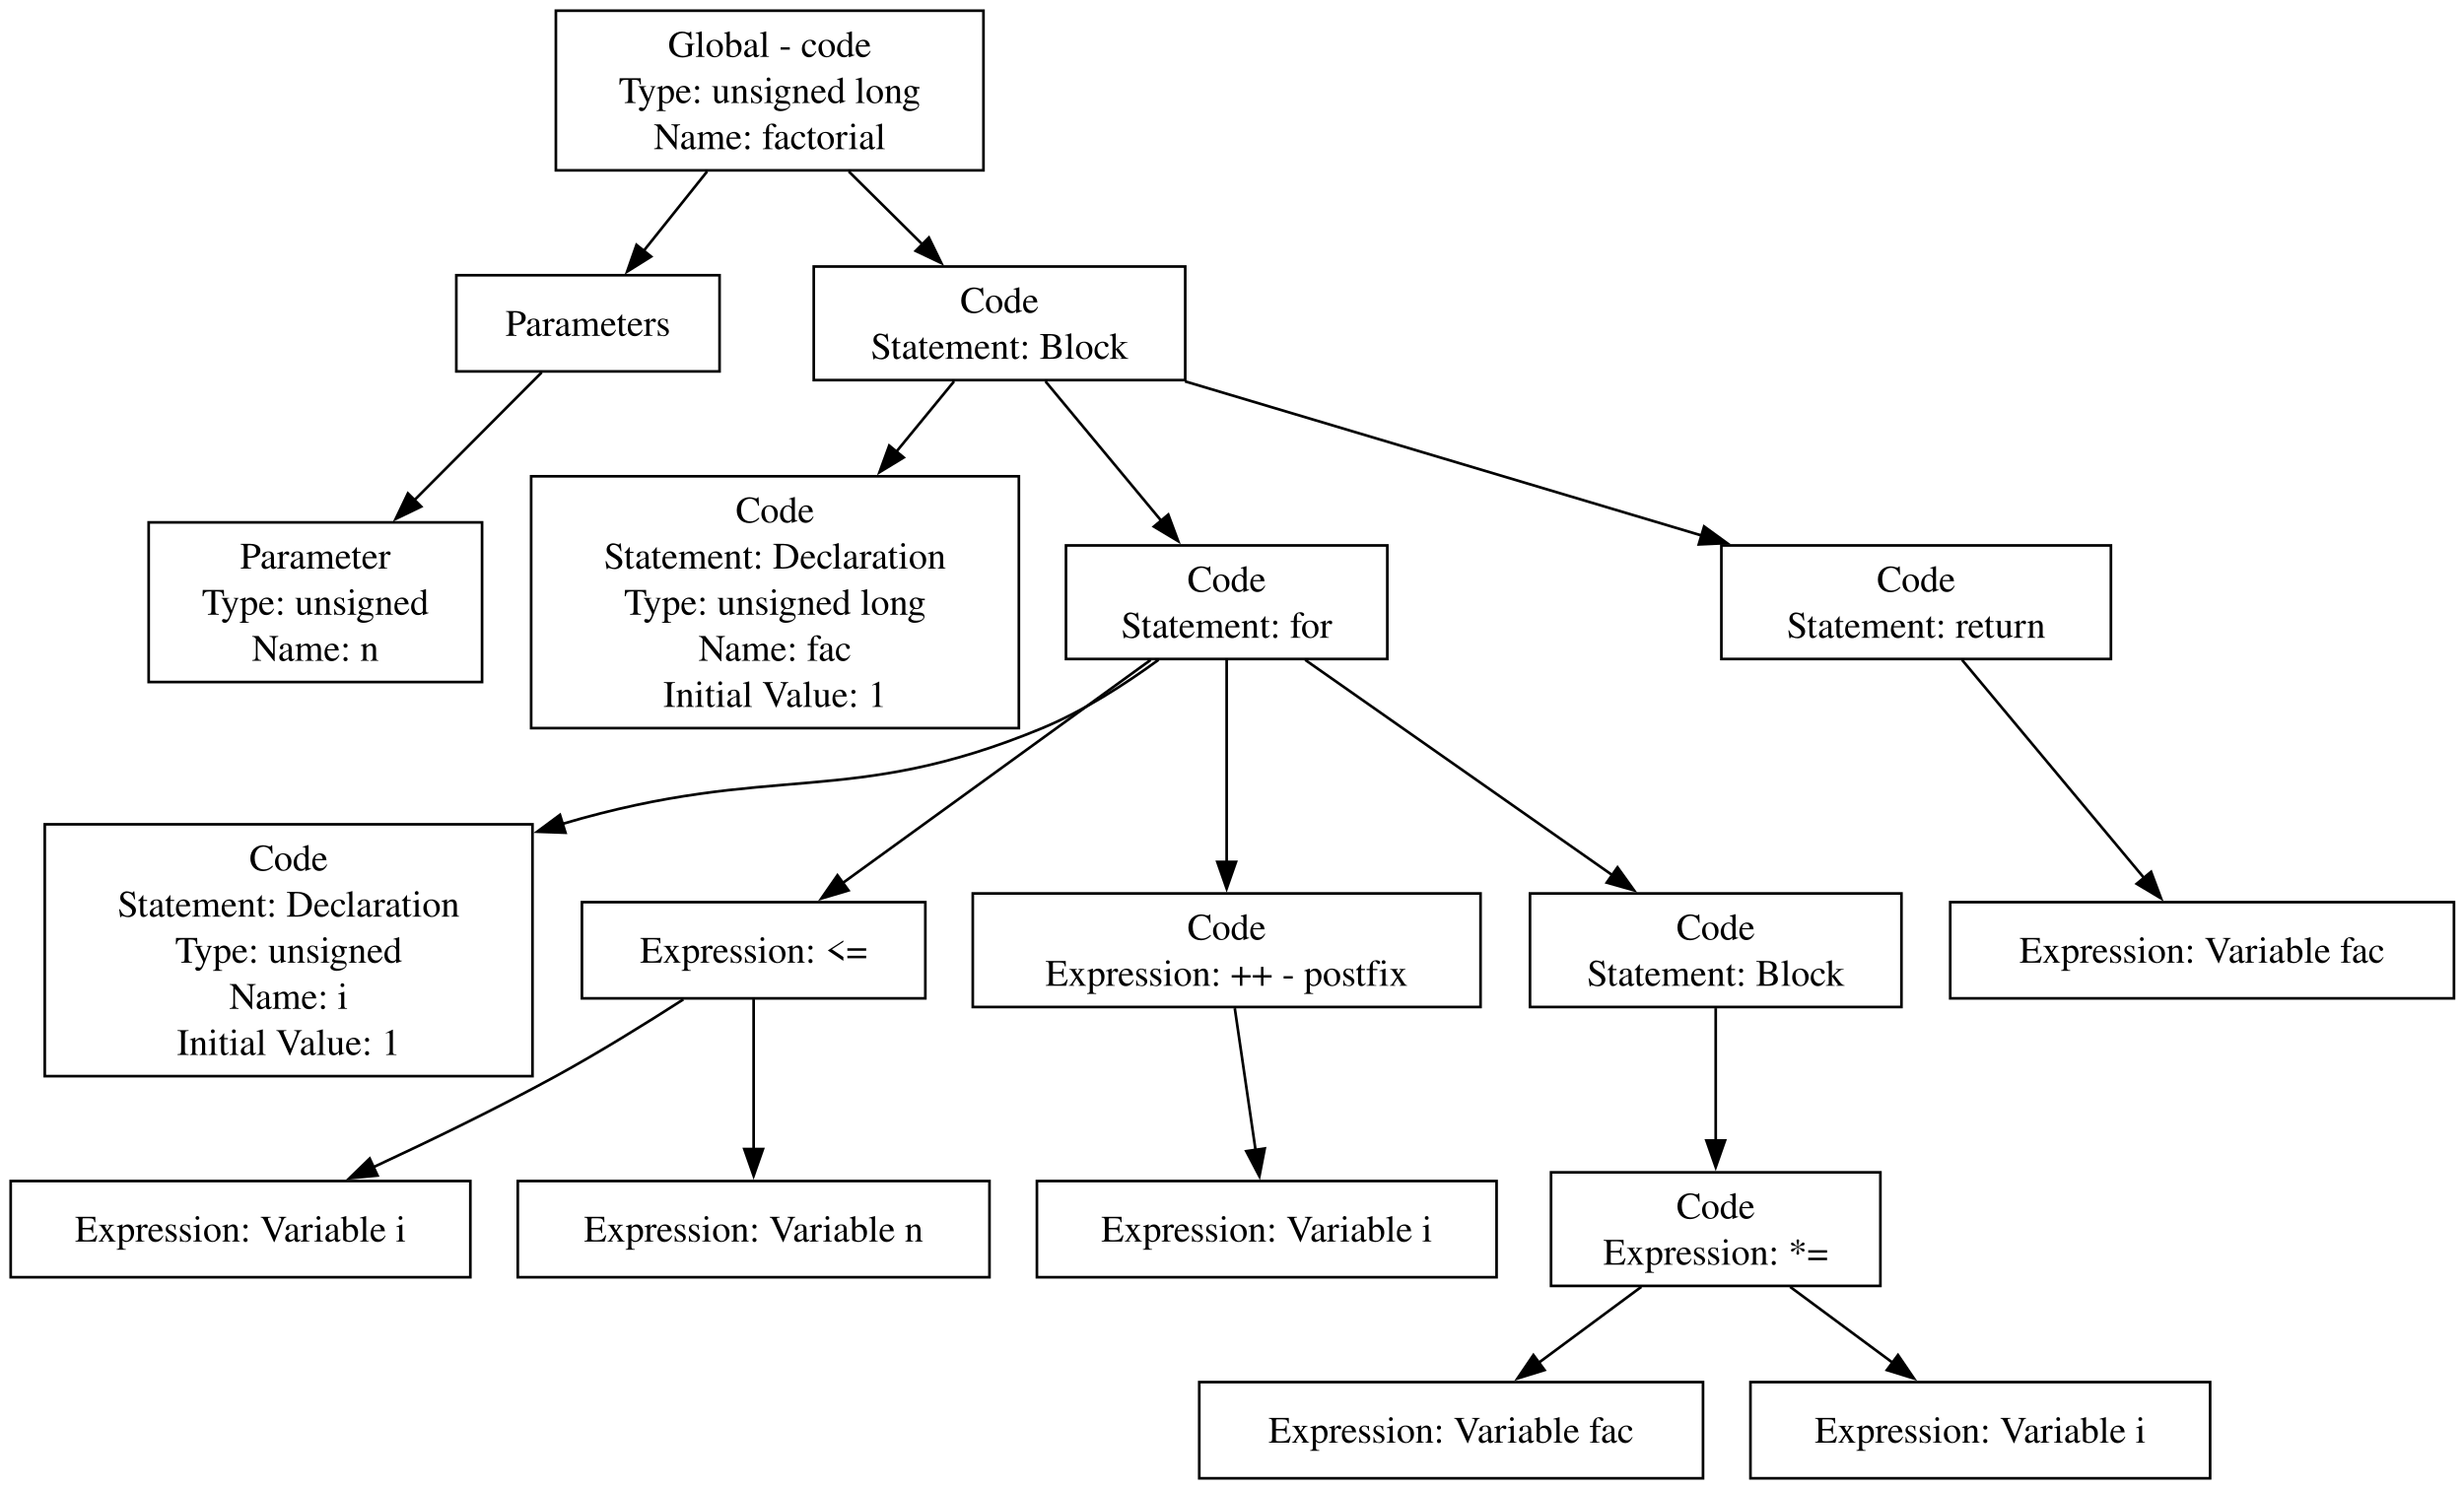
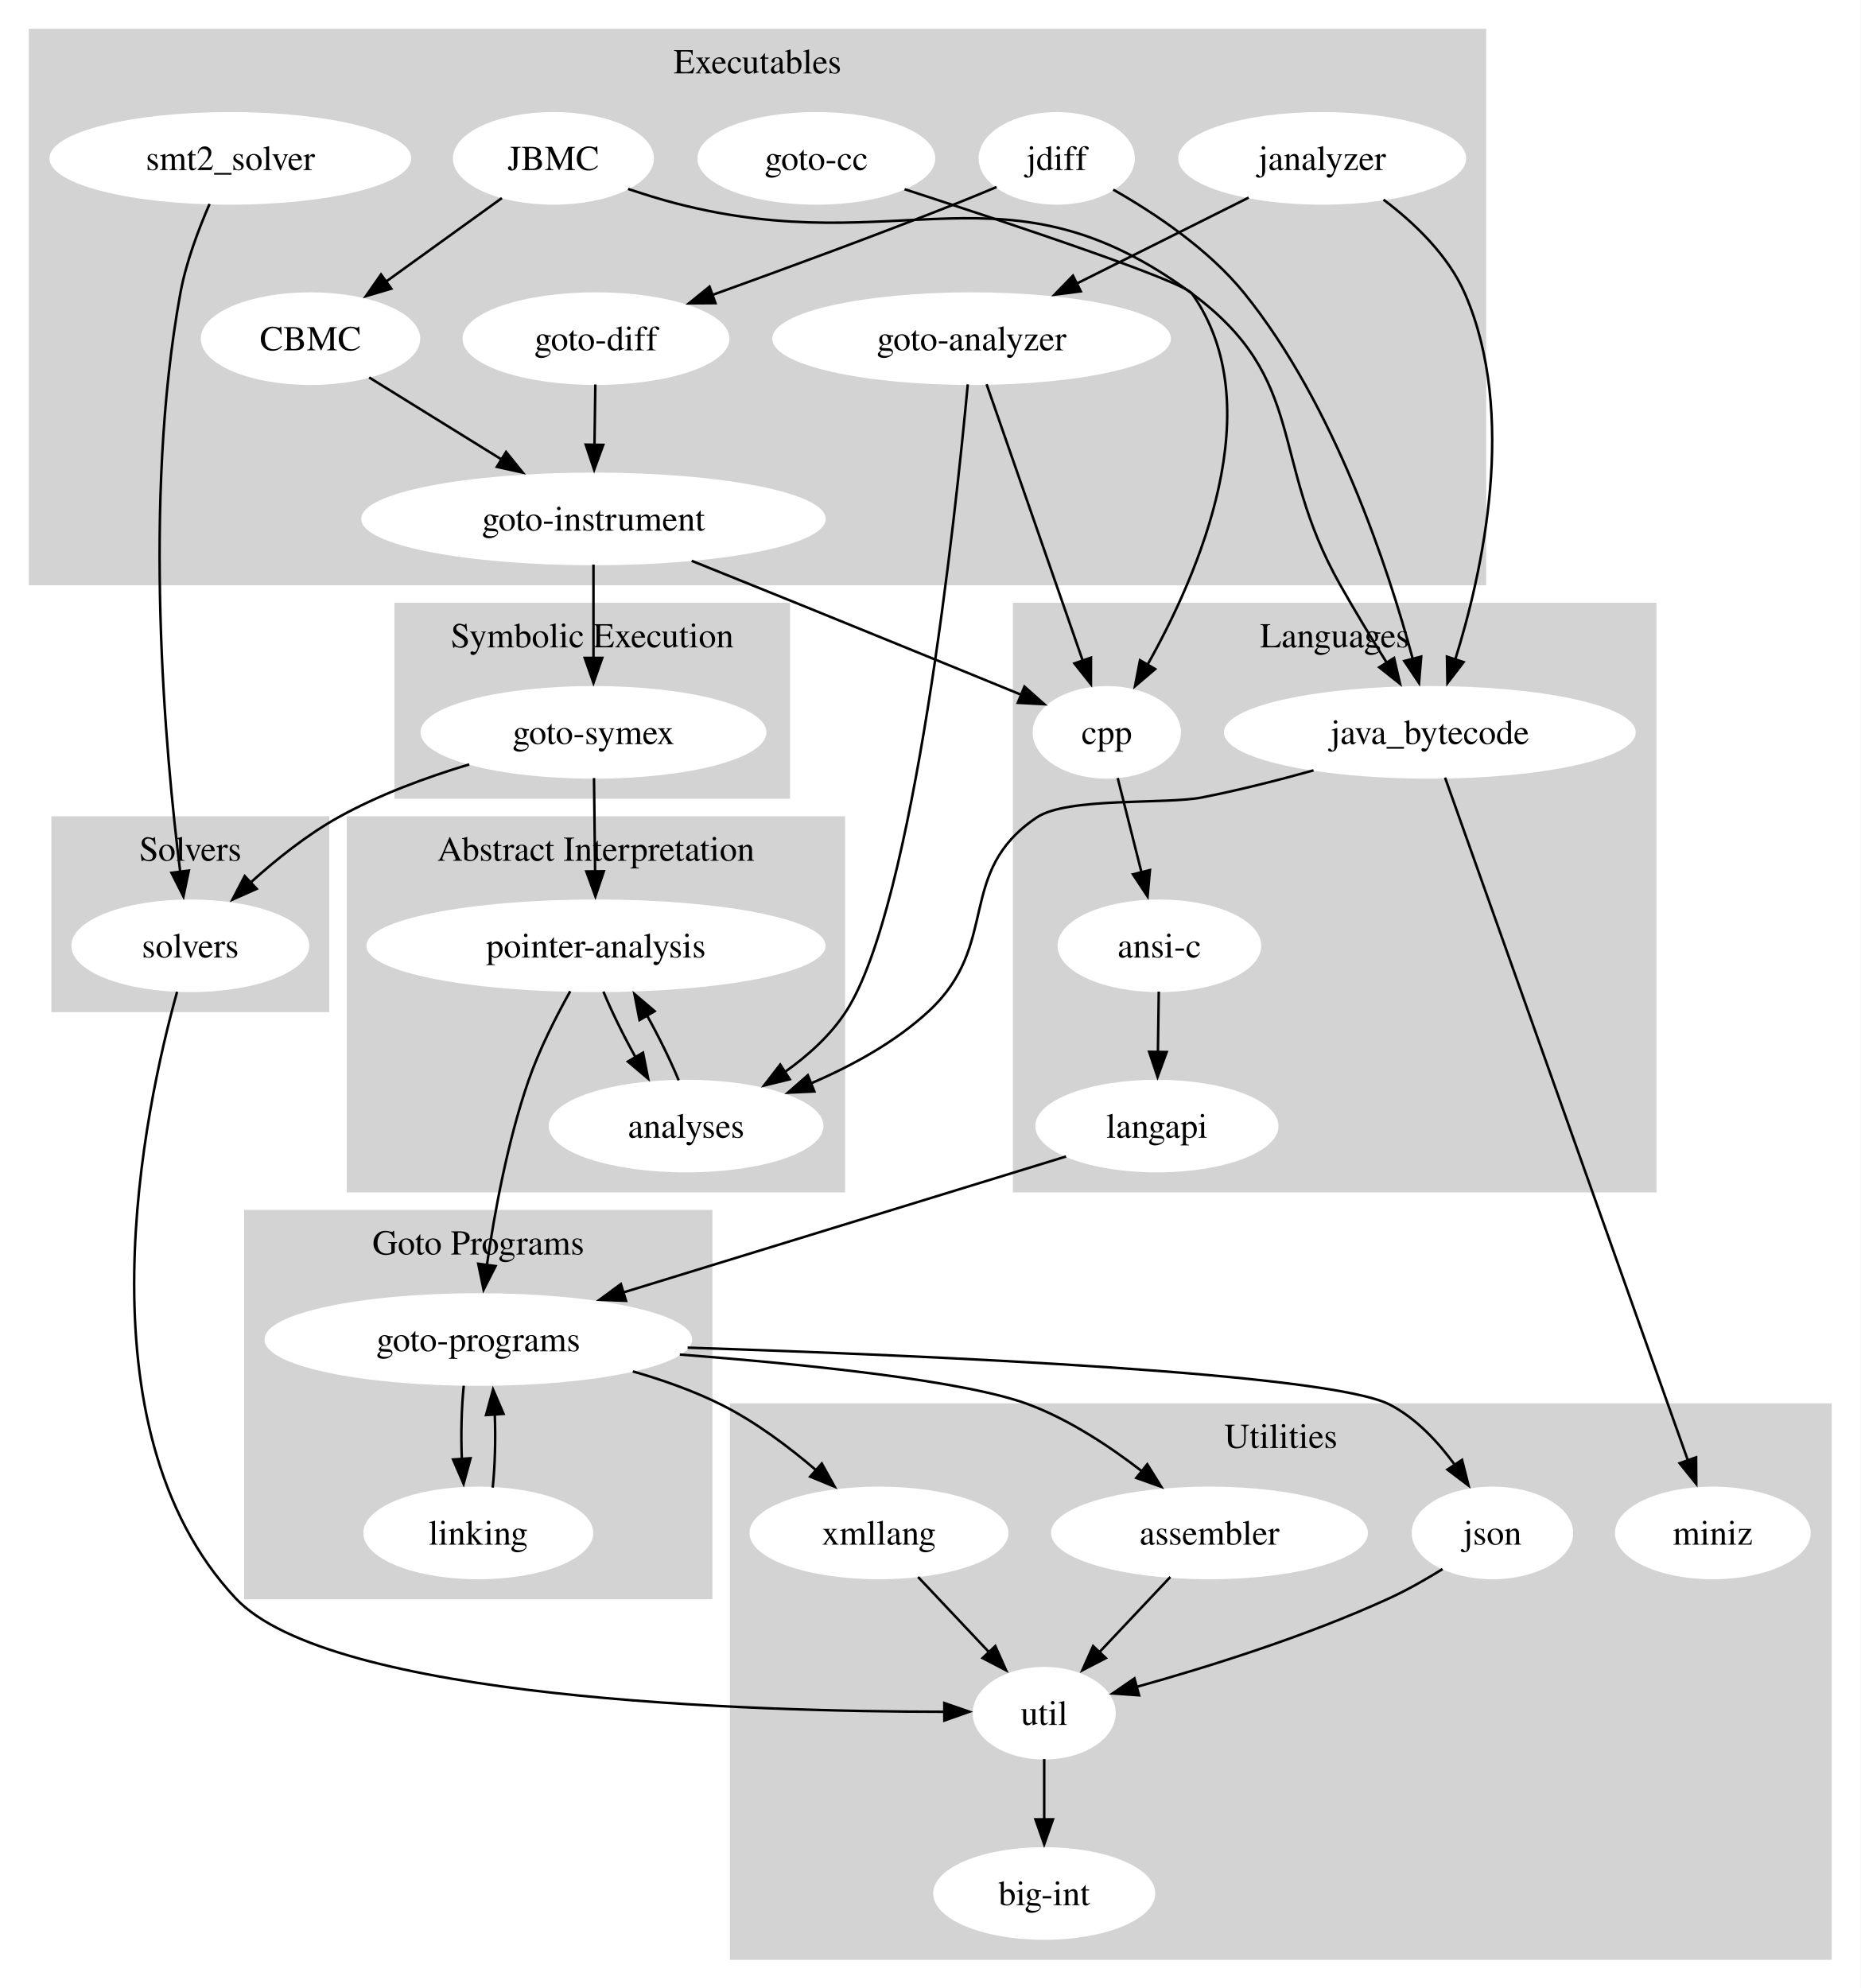
- <svg xmlns="http://www.w3.org/2000/svg" width="922pt" height="557pt" viewBox="0.00 0.00 922.00 557.00">
-   <g id="graph0" class="graph" transform="scale(1 1) rotate(0) translate(4 553.25)">
-     <polygon fill="white" stroke="none" points="-4,4 -4,-553.25 918.25,-553.25 918.25,4 -4,4" />
+ <svg xmlns="http://www.w3.org/2000/svg" xmlns:xlink="http://www.w3.org/1999/xlink" width="743pt" height="794pt" viewBox="0.00 0.00 743.00 794.00">
+   <g id="graph0" class="graph" transform="scale(1 1) rotate(0) translate(4 790.25)">
+     <polygon fill="white" stroke="none" points="-4,4 -4,-790.25 739,-790.25 739,4 -4,4" />
+     <g id="clust1" class="cluster">
+       <polygon fill="lightgrey" stroke="lightgrey" points="8,-557 8,-778.25 589,-778.25 589,-557 8,-557" />
+       <text xml:space="preserve" text-anchor="middle" x="298.5" y="-760.95" font-family="Times,serif" font-size="14.00">Executables</text>
+     </g>
+     <g id="clust2" class="cluster">
+       <polygon fill="lightgrey" stroke="lightgrey" points="154,-471.75 154,-549 311,-549 311,-471.75 154,-471.75" />
+       <text xml:space="preserve" text-anchor="middle" x="232.5" y="-531.7" font-family="Times,serif" font-size="14.00">Symbolic Execution</text>
+     </g>
+     <g id="clust3" class="cluster">
+       <polygon fill="lightgrey" stroke="lightgrey" points="135,-314.5 135,-463.75 333,-463.75 333,-314.5 135,-314.5" />
+       <text xml:space="preserve" text-anchor="middle" x="234" y="-446.45" font-family="Times,serif" font-size="14.00">Abstract Interpretation</text>
+     </g>
+     <g id="clust4" class="cluster">
+       <polygon fill="lightgrey" stroke="lightgrey" points="94,-152 94,-306.5 280,-306.5 280,-152 94,-152" />
+       <text xml:space="preserve" text-anchor="middle" x="187" y="-289.2" font-family="Times,serif" font-size="14.00">Goto Programs</text>
+     </g>
+     <g id="clust5" class="cluster">
+       <polygon fill="lightgrey" stroke="lightgrey" points="17,-386.5 17,-463.75 127,-463.75 127,-386.5 17,-386.5" />
+       <text xml:space="preserve" text-anchor="middle" x="72" y="-446.45" font-family="Times,serif" font-size="14.00">Solvers</text>
+     </g>
+     <g id="clust6" class="cluster">
+       <polygon fill="lightgrey" stroke="lightgrey" points="401,-314.5 401,-549 657,-549 657,-314.5 401,-314.5" />
+       <text xml:space="preserve" text-anchor="middle" x="529" y="-531.7" font-family="Times,serif" font-size="14.00">Languages</text>
+     </g>
+     <g id="clust7" class="cluster">
+       <polygon fill="lightgrey" stroke="lightgrey" points="288,-8 288,-229.25 727,-229.25 727,-8 288,-8" />
+       <text xml:space="preserve" text-anchor="middle" x="507.5" y="-211.95" font-family="Times,serif" font-size="14.00">Utilities</text>
+     </g>
    <g id="node1" class="node">
-       <polygon fill="none" stroke="black" points="364,-549.25 204,-549.25 204,-489.5 364,-489.5 364,-549.25" />
-       <text xml:space="preserve" text-anchor="middle" x="284" y="-531.95" font-family="Times,serif" font-size="14.00">Global - code</text>
-       <text xml:space="preserve" text-anchor="middle" x="284" y="-514.7" font-family="Times,serif" font-size="14.00">Type: unsigned long</text>
-       <text xml:space="preserve" text-anchor="middle" x="284" y="-497.45" font-family="Times,serif" font-size="14.00">Name: factorial</text>
+       <g id="a_node1">
+         <a xlink:href="group__cbmc.html" target="_top" xlink:title="CBMC">
+           <ellipse fill="white" stroke="white" cx="120" cy="-655" rx="43.32" ry="18" />
+           <text xml:space="preserve" text-anchor="middle" x="120" y="-650.33" font-family="Times,serif" font-size="14.00">CBMC</text>
+         </a>
+       </g>
+     </g>
+     <g id="node4" class="node">
+       <g id="a_node4">
+         <a xlink:href="group__goto-instrument.html" target="_top" xlink:title="goto-instrument">
+           <ellipse fill="white" stroke="white" cx="233" cy="-583" rx="92.24" ry="18" />
+           <text xml:space="preserve" text-anchor="middle" x="233" y="-578.33" font-family="Times,serif" font-size="14.00">goto-instrument</text>
+         </a>
+       </g>
+     </g>
+     <g id="edge7" class="edge">
+       <path fill="none" stroke="black" d="M143.41,-639.5C158.8,-629.97 179.23,-617.31 196.7,-606.49" />
+       <polygon fill="black" stroke="black" points="198.1,-609.74 204.76,-601.5 194.41,-603.79 198.1,-609.74" />
    </g>
    <g id="node2" class="node">
-       <polygon fill="none" stroke="black" points="265.25,-450.25 166.75,-450.25 166.75,-414.25 265.25,-414.25 265.25,-450.25" />
-       <text xml:space="preserve" text-anchor="middle" x="216" y="-427.57" font-family="Times,serif" font-size="14.00">Parameters</text>
+       <g id="a_node2">
+         <a xlink:href="group__goto-cc.html" target="_top" xlink:title="goto-cc">
+           <ellipse fill="white" stroke="white" cx="322" cy="-727" rx="47" ry="18" />
+           <text xml:space="preserve" text-anchor="middle" x="322" y="-722.33" font-family="Times,serif" font-size="14.00">goto-cc</text>
+         </a>
+       </g>
+     </g>
+     <g id="node18" class="node">
+       <g id="a_node18">
+         <a xlink:href="group__cpp.html" target="_top" xlink:title="cpp">
+           <ellipse fill="white" stroke="white" cx="438" cy="-497.75" rx="29.11" ry="18" />
+           <text xml:space="preserve" text-anchor="middle" x="438" y="-493.07" font-family="Times,serif" font-size="14.00">cpp</text>
+         </a>
+       </g>
+     </g>
+     <g id="edge13" class="edge">
+       <path fill="none" stroke="black" d="M357.24,-714.68C400.48,-700.63 468.53,-677.9 472,-673 503.75,-628.11 474.74,-561.17 454.23,-524.71" />
+       <polygon fill="black" stroke="black" points="457.31,-523.03 449.24,-516.16 451.26,-526.56 457.31,-523.03" />
+     </g>
+     <g id="node3" class="node">
+       <g id="a_node3">
+         <a xlink:href="group__goto-analyzer.html" target="_top" xlink:title="goto-analyzer">
+           <ellipse fill="white" stroke="white" cx="384" cy="-655" rx="79.09" ry="18" />
+           <text xml:space="preserve" text-anchor="middle" x="384" y="-650.33" font-family="Times,serif" font-size="14.00">goto-analyzer</text>
+         </a>
+       </g>
+     </g>
+     <g id="node12" class="node">
+       <g id="a_node12">
+         <a xlink:href="group__analyses.html" target="_top" xlink:title="analyses">
+           <ellipse fill="white" stroke="white" cx="270" cy="-340.5" rx="54.36" ry="18" />
+           <text xml:space="preserve" text-anchor="middle" x="270" y="-335.82" font-family="Times,serif" font-size="14.00">analyses</text>
+         </a>
+       </g>
+     </g>
+     <g id="edge9" class="edge">
+       <path fill="none" stroke="black" d="M382.48,-636.74C377.6,-584.43 361.08,-428.63 334,-386.5 327.77,-376.82 318.66,-368.61 309.24,-361.97" />
+       <polygon fill="black" stroke="black" points="311.39,-359.19 301.1,-356.68 307.58,-365.06 311.39,-359.19" />
+     </g>
+     <g id="edge10" class="edge">
+       <path fill="none" stroke="black" d="M389.99,-636.79C399.28,-610.07 417.27,-558.36 428.39,-526.37" />
+       <polygon fill="black" stroke="black" points="431.68,-527.59 431.65,-516.99 425.06,-525.29 431.68,-527.59" />
+     </g>
+     <g id="node10" class="node">
+       <g id="a_node10">
+         <a xlink:href="group__goto-symex.html" target="_top" xlink:title="goto-symex">
+           <ellipse fill="white" stroke="white" cx="233" cy="-497.75" rx="68.57" ry="18" />
+           <text xml:space="preserve" text-anchor="middle" x="233" y="-493.07" font-family="Times,serif" font-size="14.00">goto-symex</text>
+         </a>
+       </g>
+     </g>
+     <g id="edge11" class="edge">
+       <path fill="none" stroke="black" d="M233,-564.75C233,-553.92 233,-539.7 233,-527.23" />
+       <polygon fill="black" stroke="black" points="236.5,-527.49 233,-517.49 229.5,-527.49 236.5,-527.49" />
+     </g>
+     <g id="edge12" class="edge">
+       <path fill="none" stroke="black" d="M272.22,-566.26C285.78,-560.81 301.06,-554.65 315,-549 345.03,-536.82 379.14,-522.88 403.81,-512.77" />
+       <polygon fill="black" stroke="black" points="405.11,-516.02 413.03,-508.99 402.45,-509.55 405.11,-516.02" />
+     </g>
+     <g id="node5" class="node">
+       <g id="a_node5">
+         <a xlink:href="group__goto-diff.html" target="_top" xlink:title="goto-diff">
+           <ellipse fill="white" stroke="white" cx="234" cy="-655" rx="52.79" ry="18" />
+           <text xml:space="preserve" text-anchor="middle" x="234" y="-650.33" font-family="Times,serif" font-size="14.00">goto-diff</text>
+         </a>
+       </g>
+     </g>
+     <g id="edge8" class="edge">
+       <path fill="none" stroke="black" d="M233.75,-636.7C233.65,-629.41 233.52,-620.73 233.41,-612.54" />
+       <polygon fill="black" stroke="black" points="236.91,-612.57 233.27,-602.62 229.91,-612.67 236.91,-612.57" />
+     </g>
+     <g id="node6" class="node">
+       <g id="a_node6">
+         <a xlink:href="group__janalyzer.html" target="_top" xlink:title="janalyzer">
+           <ellipse fill="white" stroke="white" cx="524" cy="-727" rx="57" ry="18" />
+           <text xml:space="preserve" text-anchor="middle" x="524" y="-722.33" font-family="Times,serif" font-size="14.00">janalyzer</text>
+         </a>
+       </g>
+     </g>
+     <g id="edge5" class="edge">
+       <path fill="none" stroke="black" d="M494.65,-711.33C474.72,-701.36 448.05,-688.03 425.89,-676.95" />
+       <polygon fill="black" stroke="black" points="427.61,-673.89 417.1,-672.55 424.48,-680.15 427.61,-673.89" />
+     </g>
+     <g id="node19" class="node">
+       <g id="a_node19">
+         <a xlink:href="group__java__bytecode.html" target="_top" xlink:title="java_bytecode">
+           <ellipse fill="white" stroke="white" cx="567" cy="-497.75" rx="81.72" ry="18" />
+           <text xml:space="preserve" text-anchor="middle" x="567" y="-493.07" font-family="Times,serif" font-size="14.00">java_bytecode</text>
+         </a>
+       </g>
+     </g>
+     <g id="edge6" class="edge">
+       <path fill="none" stroke="black" d="M548.5,-710.51C560.73,-701.28 574.31,-688.36 581,-673 602,-624.8 588.16,-562.03 577.03,-526.49" />
+       <polygon fill="black" stroke="black" points="580.48,-525.8 574.03,-517.4 573.84,-527.99 580.48,-525.8" />
+     </g>
+     <g id="node7" class="node">
+       <g id="a_node7">
+         <a xlink:href="group__jdiff.html" target="_top" xlink:title="jdiff">
+           <ellipse fill="white" stroke="white" cx="418" cy="-727" rx="30.69" ry="18" />
+           <text xml:space="preserve" text-anchor="middle" x="418" y="-722.33" font-family="Times,serif" font-size="14.00">jdiff</text>
+         </a>
+       </g>
+     </g>
+     <g id="edge3" class="edge">
+       <path fill="none" stroke="black" d="M393.97,-715.56C388.72,-713.35 383.19,-711.06 378,-709 345.64,-696.18 308.8,-682.64 280.49,-672.45" />
+       <polygon fill="black" stroke="black" points="281.71,-669.17 271.12,-669.1 279.35,-675.76 281.71,-669.17" />
+     </g>
+     <g id="edge4" class="edge">
+       <path fill="none" stroke="black" d="M440.57,-714.51C456.96,-705.21 478.69,-690.75 493,-673 529.02,-628.33 550.33,-563.53 560.24,-526.85" />
+       <polygon fill="black" stroke="black" points="563.55,-528.01 562.68,-517.45 556.78,-526.25 563.55,-528.01" />
+     </g>
+     <g id="node8" class="node">
+       <g id="a_node8">
+         <a xlink:href="group__jbmc.html" target="_top" xlink:title="JBMC">
+           <ellipse fill="white" stroke="white" cx="217" cy="-727" rx="39.63" ry="18" />
+           <text xml:space="preserve" text-anchor="middle" x="217" y="-722.33" font-family="Times,serif" font-size="14.00">JBMC</text>
+         </a>
+       </g>
+     </g>
+     <g id="edge1" class="edge">
+       <path fill="none" stroke="black" d="M196.43,-711.15C182.89,-701.38 164.94,-688.43 149.84,-677.54" />
+       <polygon fill="black" stroke="black" points="152.26,-674.96 142.1,-671.95 148.16,-680.64 152.26,-674.96" />
+     </g>
+     <g id="edge2" class="edge">
+       <path fill="none" stroke="black" d="M246.83,-714.8C253.1,-712.68 259.72,-710.63 266,-709 355.97,-685.69 397.26,-728.25 472,-673 518.51,-638.61 502.66,-607.42 531,-557 536.88,-546.54 543.72,-535.27 549.85,-525.46" />
+       <polygon fill="black" stroke="black" points="552.72,-527.46 555.1,-517.14 546.8,-523.73 552.72,-527.46" />
+     </g>
+     <g id="node9" class="node">
+       <ellipse fill="white" stroke="white" cx="88" cy="-727" rx="71.73" ry="18" />
+       <text xml:space="preserve" text-anchor="middle" x="88" y="-722.33" font-family="Times,serif" font-size="14.00">smt2_solver</text>
+     </g>
+     <g id="node15" class="node">
+       <g id="a_node15">
+         <a xlink:href="group__solvers.html" target="_top" xlink:title="solvers">
+           <ellipse fill="white" stroke="white" cx="72" cy="-412.5" rx="47" ry="18" />
+           <text xml:space="preserve" text-anchor="middle" x="72" y="-407.82" font-family="Times,serif" font-size="14.00">solvers</text>
+         </a>
+       </g>
+     </g>
+     <g id="edge14" class="edge">
+       <path fill="none" stroke="black" d="M79.69,-708.79C75.26,-698.63 70.26,-685.38 68,-673 52.9,-590.22 61.96,-490.13 67.97,-442.03" />
+       <polygon fill="black" stroke="black" points="71.42,-442.56 69.25,-432.19 64.48,-441.66 71.42,-442.56" />
+     </g>
+     <g id="node11" class="node">
+       <g id="a_node11">
+         <a xlink:href="group__pointer-analysis.html" target="_top" xlink:title="pointer-analysis">
+           <ellipse fill="white" stroke="white" cx="234" cy="-412.5" rx="91.19" ry="18" />
+           <text xml:space="preserve" text-anchor="middle" x="234" y="-407.82" font-family="Times,serif" font-size="14.00">pointer-analysis</text>
+         </a>
+       </g>
+     </g>
+     <g id="edge20" class="edge">
+       <path fill="none" stroke="black" d="M233.21,-479.5C233.34,-468.67 233.51,-454.45 233.66,-441.98" />
+       <polygon fill="black" stroke="black" points="237.15,-442.28 233.77,-432.24 230.15,-442.2 237.15,-442.28" />
+     </g>
+     <g id="edge21" class="edge">
+       <path fill="none" stroke="black" d="M183.38,-484.95C166.18,-479.77 147.17,-472.78 131,-463.75 118.46,-456.75 106.12,-446.85 96,-437.69" />
+       <polygon fill="black" stroke="black" points="98.51,-435.25 88.82,-430.95 93.72,-440.35 98.51,-435.25" />
+     </g>
+     <g id="edge22" class="edge">
+       <path fill="none" stroke="black" d="M236.98,-394.2C240.24,-386.28 244.93,-376.73 249.83,-367.94" />
+       <polygon fill="black" stroke="black" points="252.79,-369.82 254.84,-359.43 246.75,-366.27 252.79,-369.82" />
+     </g>
+     <g id="node13" class="node">
+       <g id="a_node13">
+         <a xlink:href="group__goto-programs.html" target="_top" xlink:title="goto-programs">
+           <ellipse fill="white" stroke="white" cx="187" cy="-255.25" rx="84.88" ry="18" />
+           <text xml:space="preserve" text-anchor="middle" x="187" y="-250.57" font-family="Times,serif" font-size="14.00">goto-programs</text>
+         </a>
+       </g>
+     </g>
+     <g id="edge23" class="edge">
+       <path fill="none" stroke="black" d="M223.73,-394.37C218.06,-384.25 211.31,-371 207,-358.5 198.67,-334.34 193.44,-305.71 190.43,-284.9" />
+       <polygon fill="black" stroke="black" points="193.92,-284.58 189.11,-275.14 186.98,-285.52 193.92,-284.58" />
+     </g>
+     <g id="edge24" class="edge">
+       <path fill="none" stroke="black" d="M267.03,-358.78C263.81,-366.62 259.17,-376.07 254.32,-384.79" />
+       <polygon fill="black" stroke="black" points="251.39,-382.85 249.36,-393.25 257.43,-386.39 251.39,-382.85" />
+     </g>
+     <g id="node14" class="node">
+       <g id="a_node14">
+         <a xlink:href="group__linking.html" target="_top" xlink:title="linking">
+           <ellipse fill="white" stroke="white" cx="187" cy="-178" rx="45.42" ry="18" />
+           <text xml:space="preserve" text-anchor="middle" x="187" y="-173.32" font-family="Times,serif" font-size="14.00">linking</text>
+         </a>
+       </g>
+     </g>
+     <g id="edge27" class="edge">
+       <path fill="none" stroke="black" d="M181.2,-236.8C180.29,-228.09 180.03,-217.34 180.43,-207.48" />
+       <polygon fill="black" stroke="black" points="183.91,-207.83 181.13,-197.61 176.93,-207.34 183.91,-207.83" />
+     </g>
+     <g id="node23" class="node">
+       <g id="a_node23">
+         <a xlink:href="group__json.html" target="_top" xlink:title="json">
+           <ellipse fill="white" stroke="white" cx="592" cy="-178" rx="31.74" ry="18" />
+           <text xml:space="preserve" text-anchor="middle" x="592" y="-173.32" font-family="Times,serif" font-size="14.00">json</text>
+         </a>
+       </g>
+     </g>
+     <g id="edge28" class="edge">
+       <path fill="none" stroke="black" d="M270.6,-252C370.36,-248.77 526.77,-241.79 551,-229.25 561.54,-223.8 570.35,-214.32 577.07,-205.05" />
+       <polygon fill="black" stroke="black" points="579.86,-207.18 582.46,-196.91 574.02,-203.31 579.86,-207.18" />
+     </g>
+     <g id="node24" class="node">
+       <g id="a_node24">
+         <a xlink:href="group__xmllang.html" target="_top" xlink:title="xmllang">
+           <ellipse fill="white" stroke="white" cx="347" cy="-178" rx="51.21" ry="18" />
+           <text xml:space="preserve" text-anchor="middle" x="347" y="-173.32" font-family="Times,serif" font-size="14.00">xmllang</text>
+         </a>
+       </g>
+     </g>
+     <g id="edge29" class="edge">
+       <path fill="none" stroke="black" d="M248.7,-242.52C260.74,-239.08 273.03,-234.72 284,-229.25 297.59,-222.47 310.99,-212.4 321.91,-203.05" />
+       <polygon fill="black" stroke="black" points="324.18,-205.72 329.32,-196.46 319.53,-200.49 324.18,-205.72" />
+     </g>
+     <g id="node25" class="node">
+       <g id="a_node25">
+         <a xlink:href="group__assembler.html" target="_top" xlink:title="assembler">
+           <ellipse fill="white" stroke="white" cx="479" cy="-178" rx="62.78" ry="18" />
+           <text xml:space="preserve" text-anchor="middle" x="479" y="-173.32" font-family="Times,serif" font-size="14.00">assembler</text>
+         </a>
+       </g>
+     </g>
+     <g id="edge30" class="edge">
+       <path fill="none" stroke="black" d="M267.48,-249.25C319.52,-245.23 382.05,-238.68 407,-229.25 423.29,-223.09 439.39,-212.42 452.21,-202.49" />
+       <polygon fill="black" stroke="black" points="454.16,-205.42 459.75,-196.42 449.77,-199.97 454.16,-205.42" />
+     </g>
+     <g id="edge26" class="edge">
+       <path fill="none" stroke="black" d="M192.76,-196.1C193.69,-204.75 193.96,-215.48 193.59,-225.36" />
+       <polygon fill="black" stroke="black" points="190.1,-225.07 192.9,-235.29 197.08,-225.55 190.1,-225.07" />
+     </g>
+     <g id="node22" class="node">
+       <g id="a_node22">
+         <a xlink:href="group__util.html" target="_top" xlink:title="util">
+           <ellipse fill="white" stroke="white" cx="413" cy="-106" rx="28.06" ry="18" />
+           <text xml:space="preserve" text-anchor="middle" x="413" y="-101.33" font-family="Times,serif" font-size="14.00">util</text>
+         </a>
+       </g>
+     </g>
+     <g id="edge25" class="edge">
+       <path fill="none" stroke="black" d="M66.72,-394.13C53.82,-347.83 26.22,-220.35 90,-152 127.7,-111.59 295.75,-106.64 373.41,-106.57" />
+       <polygon fill="black" stroke="black" points="373.1,-110.07 383.11,-106.59 373.12,-103.07 373.1,-110.07" />
+     </g>
+     <g id="node16" class="node">
+       <g id="a_node16">
+         <a xlink:href="group__ansi-c.html" target="_top" xlink:title="ansi-c">
+           <ellipse fill="white" stroke="white" cx="459" cy="-412.5" rx="40.16" ry="18" />
+           <text xml:space="preserve" text-anchor="middle" x="459" y="-407.82" font-family="Times,serif" font-size="14.00">ansi-c</text>
+         </a>
+       </g>
+     </g>
+     <g id="node17" class="node">
+       <g id="a_node17">
+         <a xlink:href="group__langapi.html" target="_top" xlink:title="langapi">
+           <ellipse fill="white" stroke="white" cx="458" cy="-340.5" rx="48.05" ry="18" />
+           <text xml:space="preserve" text-anchor="middle" x="458" y="-335.82" font-family="Times,serif" font-size="14.00">langapi</text>
+         </a>
+       </g>
+     </g>
+     <g id="edge18" class="edge">
+       <path fill="none" stroke="black" d="M458.75,-394.2C458.65,-386.91 458.52,-378.23 458.41,-370.04" />
+       <polygon fill="black" stroke="black" points="461.91,-370.07 458.27,-360.12 454.91,-370.17 461.91,-370.07" />
+     </g>
+     <g id="edge19" class="edge">
+       <path fill="none" stroke="black" d="M421.73,-328.36C376.4,-314.43 298.25,-290.43 244.67,-273.97" />
+       <polygon fill="black" stroke="black" points="246,-270.71 235.41,-271.12 243.94,-277.4 246,-270.71" />
+     </g>
+     <g id="edge17" class="edge">
+       <path fill="none" stroke="black" d="M442.35,-479.5C445.11,-468.56 448.74,-454.15 451.91,-441.59" />
+       <polygon fill="black" stroke="black" points="455.23,-442.75 454.28,-432.19 448.44,-441.04 455.23,-442.75" />
    </g>
    <g id="edge15" class="edge">
-       <path fill="none" stroke="black" d="M260.6,-489.08C252.88,-479.41 244.34,-468.73 236.83,-459.32" />
-       <polygon fill="black" stroke="black" points="239.64,-457.23 230.66,-451.6 234.17,-461.6 239.64,-457.23" />
-     </g>
-     <g id="node4" class="node">
-       <polygon fill="none" stroke="black" points="439.5,-453.5 300.5,-453.5 300.5,-411 439.5,-411 439.5,-453.5" />
-       <text xml:space="preserve" text-anchor="middle" x="370" y="-436.2" font-family="Times,serif" font-size="14.00">Code</text>
-       <text xml:space="preserve" text-anchor="middle" x="370" y="-418.95" font-family="Times,serif" font-size="14.00">Statement: Block</text>
+       <path fill="none" stroke="black" d="M520.55,-482.57C506.36,-478.62 490.63,-474.63 476,-471.75 461.5,-468.9 422.26,-471.99 410,-463.75 377.39,-441.83 395.79,-413.24 367,-386.5 353.61,-374.06 336.18,-364.54 319.79,-357.52" />
+       <polygon fill="black" stroke="black" points="321.21,-354.32 310.63,-353.83 318.6,-360.81 321.21,-354.32" />
+     </g>
+     <g id="node21" class="node">
+       <g id="a_node21">
+         <a xlink:href="group__miniz.html" target="_top" xlink:title="miniz">
+           <ellipse fill="white" stroke="white" cx="680" cy="-178" rx="38.58" ry="18" />
+           <text xml:space="preserve" text-anchor="middle" x="680" y="-173.32" font-family="Times,serif" font-size="14.00">miniz</text>
+         </a>
+       </g>
    </g>
    <g id="edge16" class="edge">
-       <path fill="none" stroke="black" d="M313.6,-489.08C322.51,-480.26 332.27,-470.6 341.13,-461.82" />
-       <polygon fill="black" stroke="black" points="343.58,-464.33 348.22,-454.81 338.65,-459.35 343.58,-464.33" />
-     </g>
-     <g id="node3" class="node">
-       <polygon fill="none" stroke="black" points="176.38,-357.75 51.63,-357.75 51.63,-298 176.38,-298 176.38,-357.75" />
-       <text xml:space="preserve" text-anchor="middle" x="114" y="-340.45" font-family="Times,serif" font-size="14.00">Parameter</text>
-       <text xml:space="preserve" text-anchor="middle" x="114" y="-323.2" font-family="Times,serif" font-size="14.00">Type: unsigned</text>
-       <text xml:space="preserve" text-anchor="middle" x="114" y="-305.95" font-family="Times,serif" font-size="14.00">Name: n</text>
-     </g>
-     <g id="edge17" class="edge">
-       <path fill="none" stroke="black" d="M198.7,-413.88C185.61,-400.74 167.15,-382.23 150.81,-365.82" />
-       <polygon fill="black" stroke="black" points="153.6,-363.66 144.06,-359.05 148.64,-368.6 153.6,-363.66" />
-     </g>
-     <g id="node5" class="node">
-       <polygon fill="none" stroke="black" points="377.25,-375 194.75,-375 194.75,-280.75 377.25,-280.75 377.25,-375" />
-       <text xml:space="preserve" text-anchor="middle" x="286" y="-357.7" font-family="Times,serif" font-size="14.00">Code</text>
-       <text xml:space="preserve" text-anchor="middle" x="286" y="-340.45" font-family="Times,serif" font-size="14.00">Statement: Declaration</text>
-       <text xml:space="preserve" text-anchor="middle" x="286" y="-323.2" font-family="Times,serif" font-size="14.00">Type: unsigned long</text>
-       <text xml:space="preserve" text-anchor="middle" x="286" y="-305.95" font-family="Times,serif" font-size="14.00">Name: fac</text>
-       <text xml:space="preserve" text-anchor="middle" x="286" y="-288.7" font-family="Times,serif" font-size="14.00">Initial Value: 1</text>
-     </g>
-     <g id="edge1" class="edge">
-       <path fill="none" stroke="black" d="M353,-410.53C346.61,-402.75 339.02,-393.49 331.27,-384.04" />
-       <polygon fill="black" stroke="black" points="334.15,-382.04 325.1,-376.53 328.74,-386.48 334.15,-382.04" />
-     </g>
-     <g id="node6" class="node">
-       <polygon fill="none" stroke="black" points="515.12,-349.12 394.88,-349.12 394.88,-306.62 515.12,-306.62 515.12,-349.12" />
-       <text xml:space="preserve" text-anchor="middle" x="455" y="-331.82" font-family="Times,serif" font-size="14.00">Code</text>
-       <text xml:space="preserve" text-anchor="middle" x="455" y="-314.57" font-family="Times,serif" font-size="14.00">Statement: for</text>
-     </g>
-     <g id="edge2" class="edge">
-       <path fill="none" stroke="black" d="M387.2,-410.53C399.64,-395.55 416.64,-375.08 430.5,-358.39" />
-       <polygon fill="black" stroke="black" points="433.16,-360.66 436.86,-350.73 427.78,-356.18 433.16,-360.66" />
-     </g>
-     <g id="node17" class="node">
-       <polygon fill="none" stroke="black" points="785.88,-349.12 640.12,-349.12 640.12,-306.62 785.88,-306.62 785.88,-349.12" />
-       <text xml:space="preserve" text-anchor="middle" x="713" y="-331.82" font-family="Times,serif" font-size="14.00">Code</text>
-       <text xml:space="preserve" text-anchor="middle" x="713" y="-314.57" font-family="Times,serif" font-size="14.00">Statement: return</text>
-     </g>
-     <g id="edge3" class="edge">
-       <path fill="none" stroke="black" d="M439.41,-410.53C495.43,-393.81 574.31,-370.27 632.98,-352.76" />
-       <polygon fill="black" stroke="black" points="633.66,-356.21 642.24,-349.99 631.66,-349.5 633.66,-356.21" />
-     </g>
-     <g id="node7" class="node">
-       <polygon fill="none" stroke="black" points="195.25,-244.75 12.75,-244.75 12.75,-150.5 195.25,-150.5 195.25,-244.75" />
-       <text xml:space="preserve" text-anchor="middle" x="104" y="-227.45" font-family="Times,serif" font-size="14.00">Code</text>
-       <text xml:space="preserve" text-anchor="middle" x="104" y="-210.2" font-family="Times,serif" font-size="14.00">Statement: Declaration</text>
-       <text xml:space="preserve" text-anchor="middle" x="104" y="-192.95" font-family="Times,serif" font-size="14.00">Type: unsigned</text>
-       <text xml:space="preserve" text-anchor="middle" x="104" y="-175.7" font-family="Times,serif" font-size="14.00">Name: i</text>
-       <text xml:space="preserve" text-anchor="middle" x="104" y="-158.45" font-family="Times,serif" font-size="14.00">Initial Value: 1</text>
-     </g>
-     <g id="edge4" class="edge">
-       <path fill="none" stroke="black" d="M429.52,-306.32C417.06,-297.22 401.44,-287.15 386,-280.75 313.48,-250.7 285.48,-268.28 206.52,-244.93" />
-       <polygon fill="black" stroke="black" points="207.6,-241.6 197.01,-241.98 205.53,-248.29 207.6,-241.6" />
-     </g>
-     <g id="node8" class="node">
-       <polygon fill="none" stroke="black" points="342.25,-215.62 213.75,-215.62 213.75,-179.62 342.25,-179.62 342.25,-215.62" />
-       <text xml:space="preserve" text-anchor="middle" x="278" y="-192.95" font-family="Times,serif" font-size="14.00">Expression: &lt;=</text>
-     </g>
-     <g id="edge5" class="edge">
-       <path fill="none" stroke="black" d="M426.56,-306.27C395.17,-283.52 344.67,-246.93 311.41,-222.84" />
-       <polygon fill="black" stroke="black" points="313.48,-220.01 303.33,-216.98 309.37,-225.68 313.48,-220.01" />
-     </g>
-     <g id="node11" class="node">
-       <polygon fill="none" stroke="black" points="550,-218.88 360,-218.88 360,-176.38 550,-176.38 550,-218.88" />
-       <text xml:space="preserve" text-anchor="middle" x="455" y="-201.57" font-family="Times,serif" font-size="14.00">Code</text>
-       <text xml:space="preserve" text-anchor="middle" x="455" y="-184.32" font-family="Times,serif" font-size="14.00">Expression: ++ - postfix</text>
-     </g>
-     <g id="edge6" class="edge">
-       <path fill="none" stroke="black" d="M455,-306.27C455,-285.8 455,-254.12 455,-230.42" />
-       <polygon fill="black" stroke="black" points="458.5,-230.69 455,-220.69 451.5,-230.69 458.5,-230.69" />
-     </g>
-     <g id="node13" class="node">
-       <polygon fill="none" stroke="black" points="707.5,-218.88 568.5,-218.88 568.5,-176.38 707.5,-176.38 707.5,-218.88" />
-       <text xml:space="preserve" text-anchor="middle" x="638" y="-201.57" font-family="Times,serif" font-size="14.00">Code</text>
-       <text xml:space="preserve" text-anchor="middle" x="638" y="-184.32" font-family="Times,serif" font-size="14.00">Statement: Block</text>
-     </g>
-     <g id="edge7" class="edge">
-       <path fill="none" stroke="black" d="M484.4,-306.27C515.62,-284.39 565.09,-249.72 599.42,-225.66" />
-       <polygon fill="black" stroke="black" points="601.25,-228.65 607.43,-220.05 597.23,-222.92 601.25,-228.65" />
-     </g>
-     <g id="node9" class="node">
-       <polygon fill="none" stroke="black" points="172,-111.25 0,-111.25 0,-75.25 172,-75.25 172,-111.25" />
-       <text xml:space="preserve" text-anchor="middle" x="86" y="-88.58" font-family="Times,serif" font-size="14.00">Expression: Variable i</text>
-     </g>
-     <g id="edge8" class="edge">
-       <path fill="none" stroke="black" d="M251.71,-179.23C237.76,-170.26 220.2,-159.37 204,-150.5 182.03,-138.47 157.08,-126.36 135.79,-116.47" />
-       <polygon fill="black" stroke="black" points="137.27,-113.3 126.73,-112.29 134.34,-119.66 137.27,-113.3" />
-     </g>
-     <g id="node10" class="node">
-       <polygon fill="none" stroke="black" points="366.25,-111.25 189.75,-111.25 189.75,-75.25 366.25,-75.25 366.25,-111.25" />
-       <text xml:space="preserve" text-anchor="middle" x="278" y="-88.58" font-family="Times,serif" font-size="14.00">Expression: Variable n</text>
-     </g>
-     <g id="edge9" class="edge">
-       <path fill="none" stroke="black" d="M278,-179.26C278,-163.89 278,-141.16 278,-123.07" />
-       <polygon fill="black" stroke="black" points="281.5,-123.22 278,-113.22 274.5,-123.22 281.5,-123.22" />
-     </g>
-     <g id="node12" class="node">
-       <polygon fill="none" stroke="black" points="556,-111.25 384,-111.25 384,-75.25 556,-75.25 556,-111.25" />
-       <text xml:space="preserve" text-anchor="middle" x="470" y="-88.58" font-family="Times,serif" font-size="14.00">Expression: Variable i</text>
-     </g>
-     <g id="edge10" class="edge">
-       <path fill="none" stroke="black" d="M458.04,-175.91C460.29,-160.53 463.39,-139.38 465.87,-122.45" />
-       <polygon fill="black" stroke="black" points="469.26,-123.44 467.25,-113.03 462.33,-122.42 469.26,-123.44" />
-     </g>
-     <g id="node14" class="node">
-       <polygon fill="none" stroke="black" points="699.62,-114.5 576.38,-114.5 576.38,-72 699.62,-72 699.62,-114.5" />
-       <text xml:space="preserve" text-anchor="middle" x="638" y="-97.2" font-family="Times,serif" font-size="14.00">Code</text>
-       <text xml:space="preserve" text-anchor="middle" x="638" y="-79.95" font-family="Times,serif" font-size="14.00">Expression: *=</text>
-     </g>
-     <g id="edge11" class="edge">
-       <path fill="none" stroke="black" d="M638,-175.91C638,-161.62 638,-142.34 638,-126.11" />
-       <polygon fill="black" stroke="black" points="641.5,-126.45 638,-116.45 634.5,-126.45 641.5,-126.45" />
-     </g>
-     <g id="node15" class="node">
-       <polygon fill="none" stroke="black" points="633.25,-36 444.75,-36 444.75,0 633.25,0 633.25,-36" />
-       <text xml:space="preserve" text-anchor="middle" x="539" y="-13.32" font-family="Times,serif" font-size="14.00">Expression: Variable fac</text>
-     </g>
-     <g id="edge12" class="edge">
-       <path fill="none" stroke="black" d="M610.16,-71.65C598.22,-62.82 584.18,-52.43 571.75,-43.23" />
-       <polygon fill="black" stroke="black" points="573.95,-40.5 563.83,-37.37 569.79,-46.13 573.95,-40.5" />
-     </g>
-     <g id="node16" class="node">
-       <polygon fill="none" stroke="black" points="823,-36 651,-36 651,0 823,0 823,-36" />
-       <text xml:space="preserve" text-anchor="middle" x="737" y="-13.32" font-family="Times,serif" font-size="14.00">Expression: Variable i</text>
-     </g>
-     <g id="edge13" class="edge">
-       <path fill="none" stroke="black" d="M665.84,-71.65C677.78,-62.82 691.82,-52.43 704.25,-43.23" />
-       <polygon fill="black" stroke="black" points="706.21,-46.13 712.17,-37.37 702.05,-40.5 706.21,-46.13" />
-     </g>
-     <g id="node18" class="node">
-       <polygon fill="none" stroke="black" points="914.25,-215.62 725.75,-215.62 725.75,-179.62 914.25,-179.62 914.25,-215.62" />
-       <text xml:space="preserve" text-anchor="middle" x="820" y="-192.95" font-family="Times,serif" font-size="14.00">Expression: Variable fac</text>
-     </g>
-     <g id="edge14" class="edge">
-       <path fill="none" stroke="black" d="M730.19,-306.27C748.73,-284.04 778.3,-248.61 798.4,-224.52" />
-       <polygon fill="black" stroke="black" points="800.91,-226.97 804.63,-217.05 795.53,-222.49 800.91,-226.97" />
+       <path fill="none" stroke="black" d="M573.08,-479.67C591.58,-427.62 647.4,-270.68 670.17,-206.65" />
+       <polygon fill="black" stroke="black" points="673.33,-208.19 673.39,-197.59 666.74,-205.84 673.33,-208.19" />
+     </g>
+     <g id="node20" class="node">
+       <g id="a_node20">
+         <a xlink:href="group__big-int.html" target="_top" xlink:title="big-int">
+           <ellipse fill="white" stroke="white" cx="413" cy="-34" rx="43.84" ry="18" />
+           <text xml:space="preserve" text-anchor="middle" x="413" y="-29.32" font-family="Times,serif" font-size="14.00">big-int</text>
+         </a>
+       </g>
+     </g>
+     <g id="edge34" class="edge">
+       <path fill="none" stroke="black" d="M413,-87.7C413,-80.41 413,-71.73 413,-63.54" />
+       <polygon fill="black" stroke="black" points="416.5,-63.62 413,-53.62 409.5,-63.62 416.5,-63.62" />
+     </g>
+     <g id="edge31" class="edge">
+       <path fill="none" stroke="black" d="M572.08,-163.57C565.54,-159.52 558.12,-155.28 551,-152 517.9,-136.77 478.17,-124.39 449.86,-116.5" />
+       <polygon fill="black" stroke="black" points="450.88,-113.15 440.31,-113.89 449.04,-119.9 450.88,-113.15" />
+     </g>
+     <g id="edge32" class="edge">
+       <path fill="none" stroke="black" d="M362.64,-160.41C371.13,-151.41 381.77,-140.13 391.07,-130.26" />
+       <polygon fill="black" stroke="black" points="393.47,-132.82 397.78,-123.14 388.38,-128.01 393.47,-132.82" />
+     </g>
+     <g id="edge33" class="edge">
+       <path fill="none" stroke="black" d="M463.36,-160.41C454.87,-151.41 444.23,-140.13 434.93,-130.26" />
+       <polygon fill="black" stroke="black" points="437.62,-128.01 428.22,-123.14 432.53,-132.82 437.62,-128.01" />
    </g>
  </g>
</svg>
